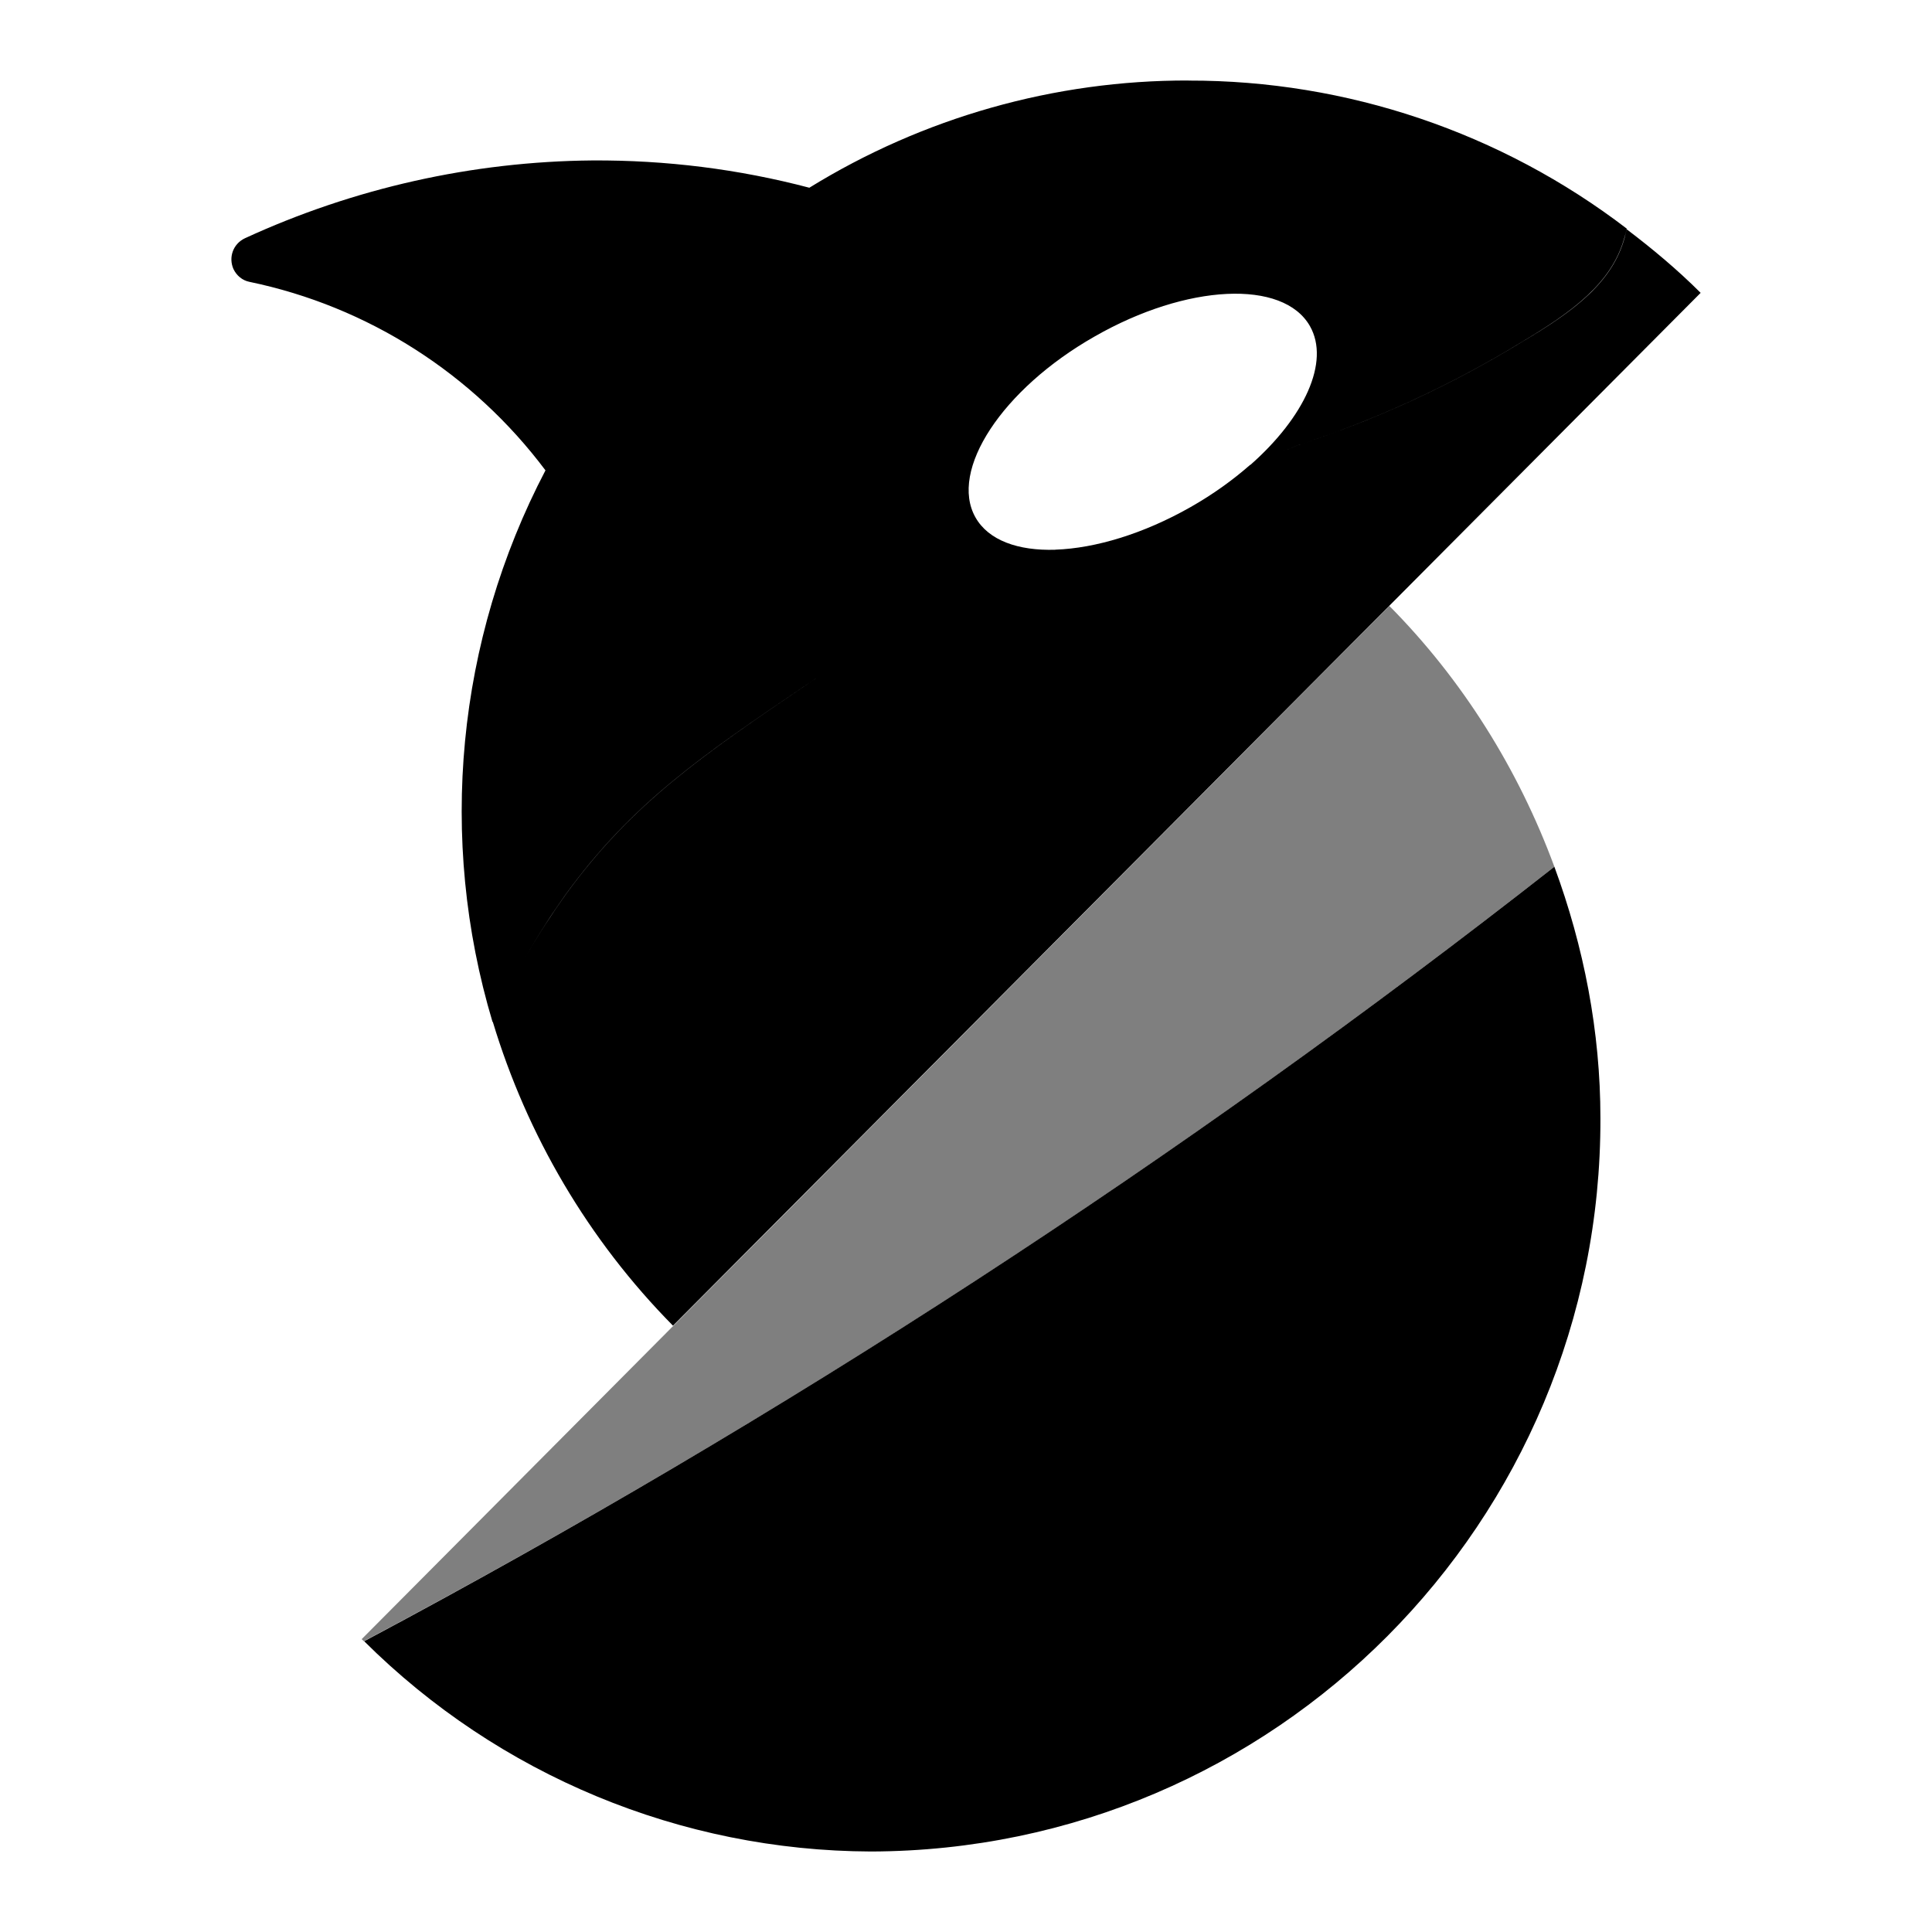
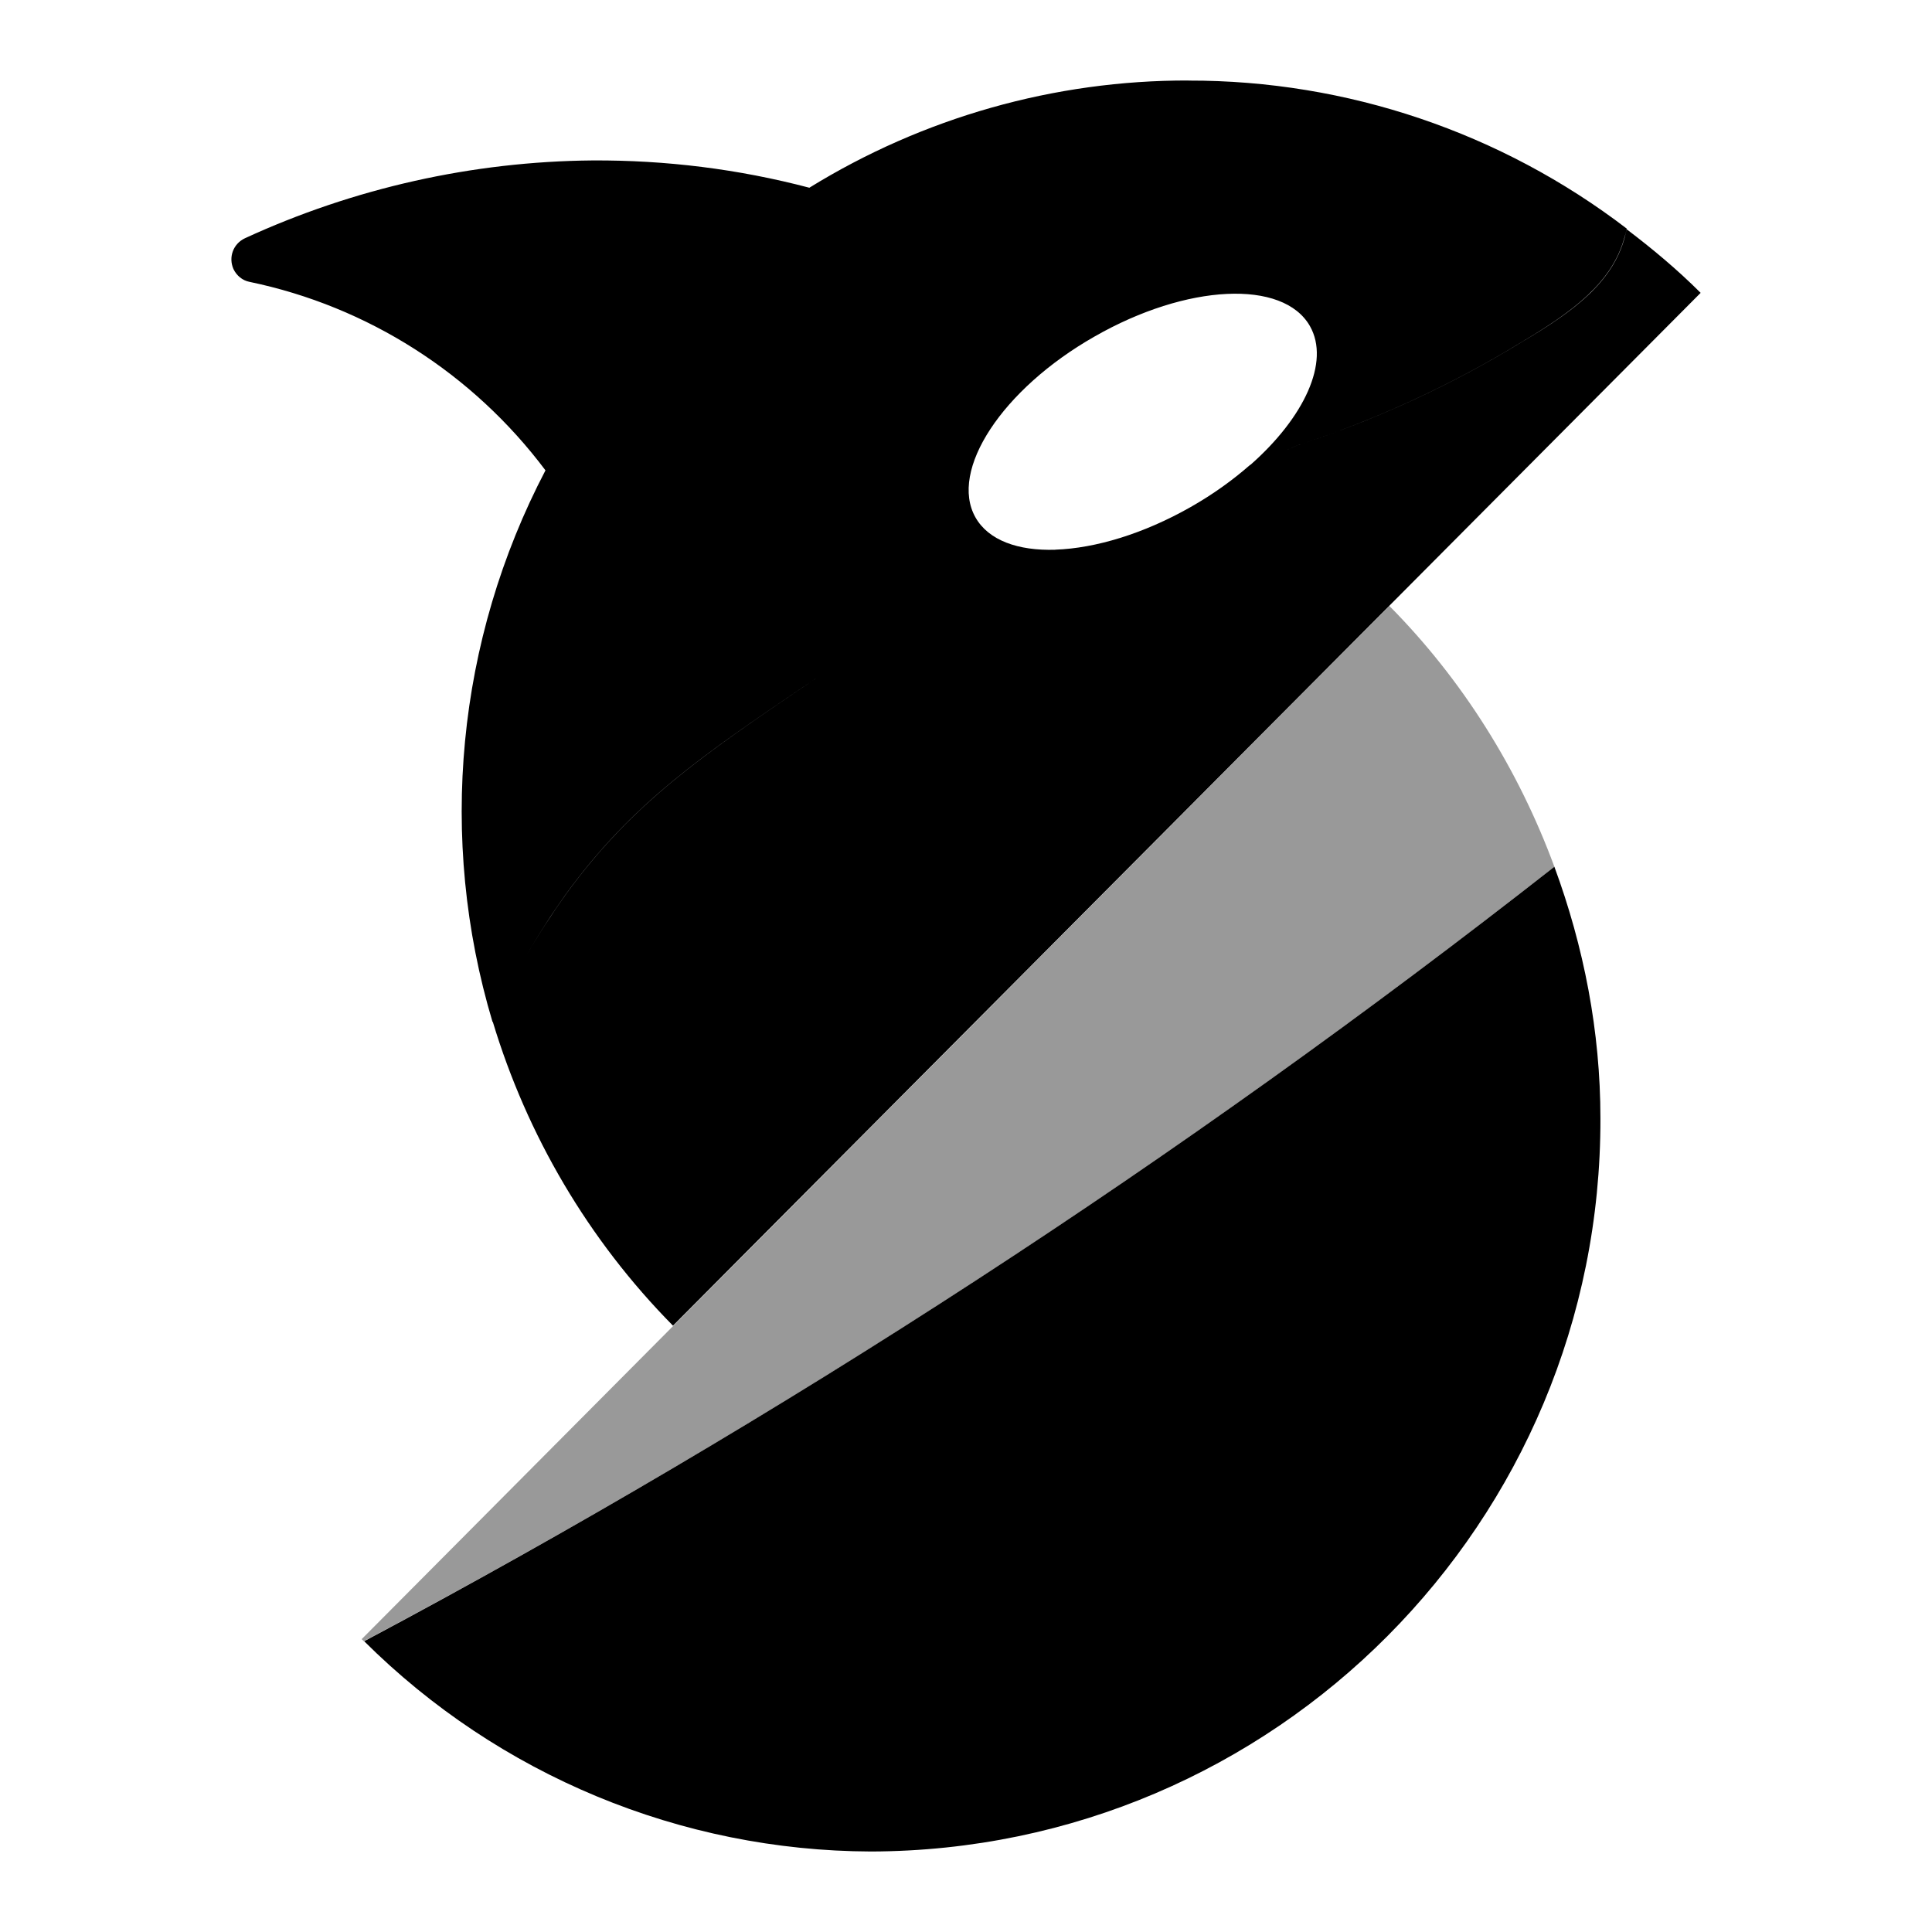
<svg xmlns="http://www.w3.org/2000/svg" fill="currentColor" version="1.1" viewBox="0 0 24 24">
-   <path d="m17.259 7.527-12.766 12.835.026.026c5.208-2.767 10.149-5.981 14.79-9.621-.447-1.212-1.143-2.325-2.05-3.24" opacity=".5" />
+   <path d="m17.259 7.527-12.766 12.835.026.026c5.208-2.767 10.149-5.981 14.79-9.621-.447-1.212-1.143-2.325-2.05-3.24" opacity=".4" />
  <path d="m14.763 1c-1.663-.004-3.296.46-4.709 1.332-.881-.232-1.783-.344-2.694-.339-1.491.013-2.965.344-4.318.967-.146.069-.206.236-.142.382.039.082.112.142.198.159 1.47.305 2.776 1.139 3.678 2.342-1.104 2.11-1.341 4.572-.657 6.854.249-.559.554-1.091.911-1.59.829-1.139 1.706-1.732 2.999-2.608.643-.435 1.455-.92 3.083-1.67-.466.015-.833-.117-.994-.401-.331-.584.331-1.594 1.478-2.247 1.147-.657 2.346-.713 2.677-.129.251.443-.069 1.131-.739 1.722.187-.078.38-.158.579-.24.975-.318 1.912-.748 2.789-1.285.636-.378 1.121-.735 1.276-1.293.013-.039.021-.077.03-.116-1.56-1.194-3.476-1.843-5.444-1.839zm5.444 1.848c-.009.034-.017.073-.026.107-.155.559-.636.915-1.276 1.293-.877.537-1.813.967-2.789 1.285-.203.083-.399.164-.588.243-.213.187-.46.365-.736.522-.587.334-1.188.513-1.679.53-1.629.75-2.442 1.235-3.082 1.67-1.293.877-2.17 1.47-2.999 2.608-.357.498-.662 1.027-.911 1.585.425 1.409 1.186 2.711 2.239 3.777l12.766-12.83c-.288-.288-.597-.546-.92-.791zm-.898 7.919c-4.636 3.635-9.586 6.854-14.785 9.621 1.671 1.663 3.932 2.604 6.295 2.612 5.019-.013 9.075-4.091 9.062-9.109 0-1.079-.206-2.131-.572-3.124z" />
</svg>
